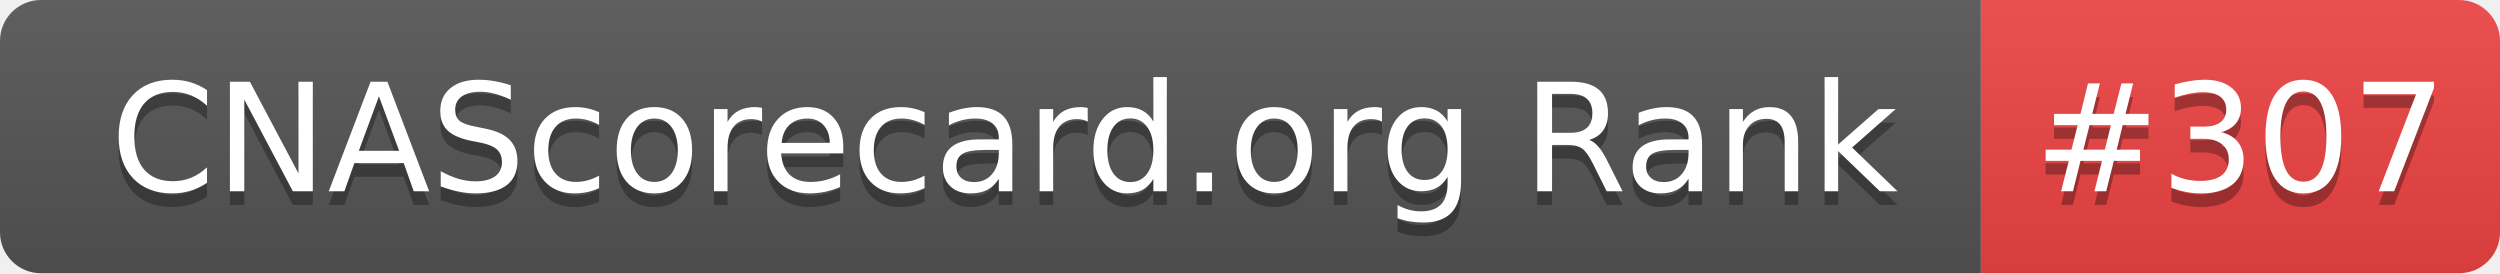
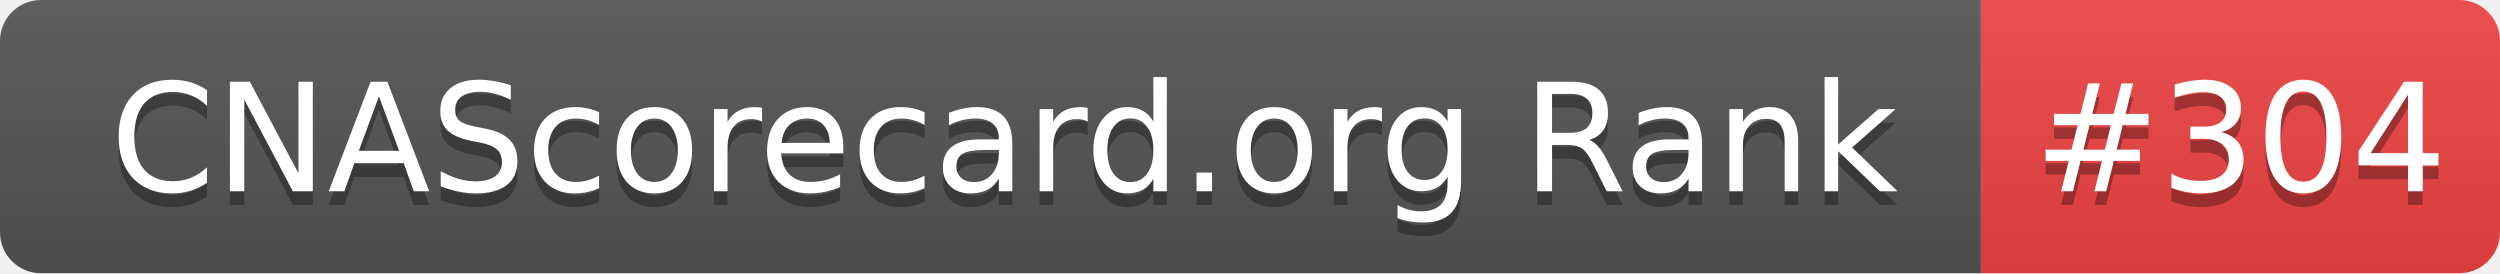
- <svg xmlns="http://www.w3.org/2000/svg" width="183" height="20" role="img" aria-label="CNAScorecard.org Rank: #307">
+ <svg xmlns="http://www.w3.org/2000/svg" width="183" height="20" role="img" aria-label="CNAScorecard.org Rank: #304">
  <linearGradient id="s" x2="0" y2="100%">
    <stop offset="0" stop-color="#bbb" stop-opacity=".1" />
    <stop offset="1" stop-opacity=".1" />
  </linearGradient>
  <clipPath id="r">
    <rect width="183" height="20" rx="3" fill="#fff" />
  </clipPath>
  <g clip-path="url(#r)">
    <rect width="145" height="20" fill="#555" />
    <rect x="145" width="38" height="20" fill="#EF4444" />
    <rect width="183" height="20" fill="url(#s)" />
  </g>
  <g fill="#fff" text-anchor="middle" font-family="Verdana,Geneva,DejaVu Sans,sans-serif" text-rendering="geometricPrecision" font-size="110">
    <text aria-hidden="true" x="735" y="150" fill="#010101" fill-opacity=".3" transform="scale(.1)" textLength="1350">CNAScorecard.org Rank</text>
    <text x="735" y="140" transform="scale(.1)" fill="#fff" textLength="1350">CNAScorecard.org Rank</text>
-     <text aria-hidden="true" x="1640" y="150" fill="#010101" fill-opacity=".3" transform="scale(.1)" textLength="280">#307</text>
-     <text x="1640" y="140" transform="scale(.1)" fill="#fff" textLength="280">#307</text>
+     <text aria-hidden="true" x="1640" y="150" fill="#010101" fill-opacity=".3" transform="scale(.1)" textLength="280">#304</text>
+     <text x="1640" y="140" transform="scale(.1)" fill="#fff" textLength="280">#304</text>
  </g>
</svg>
